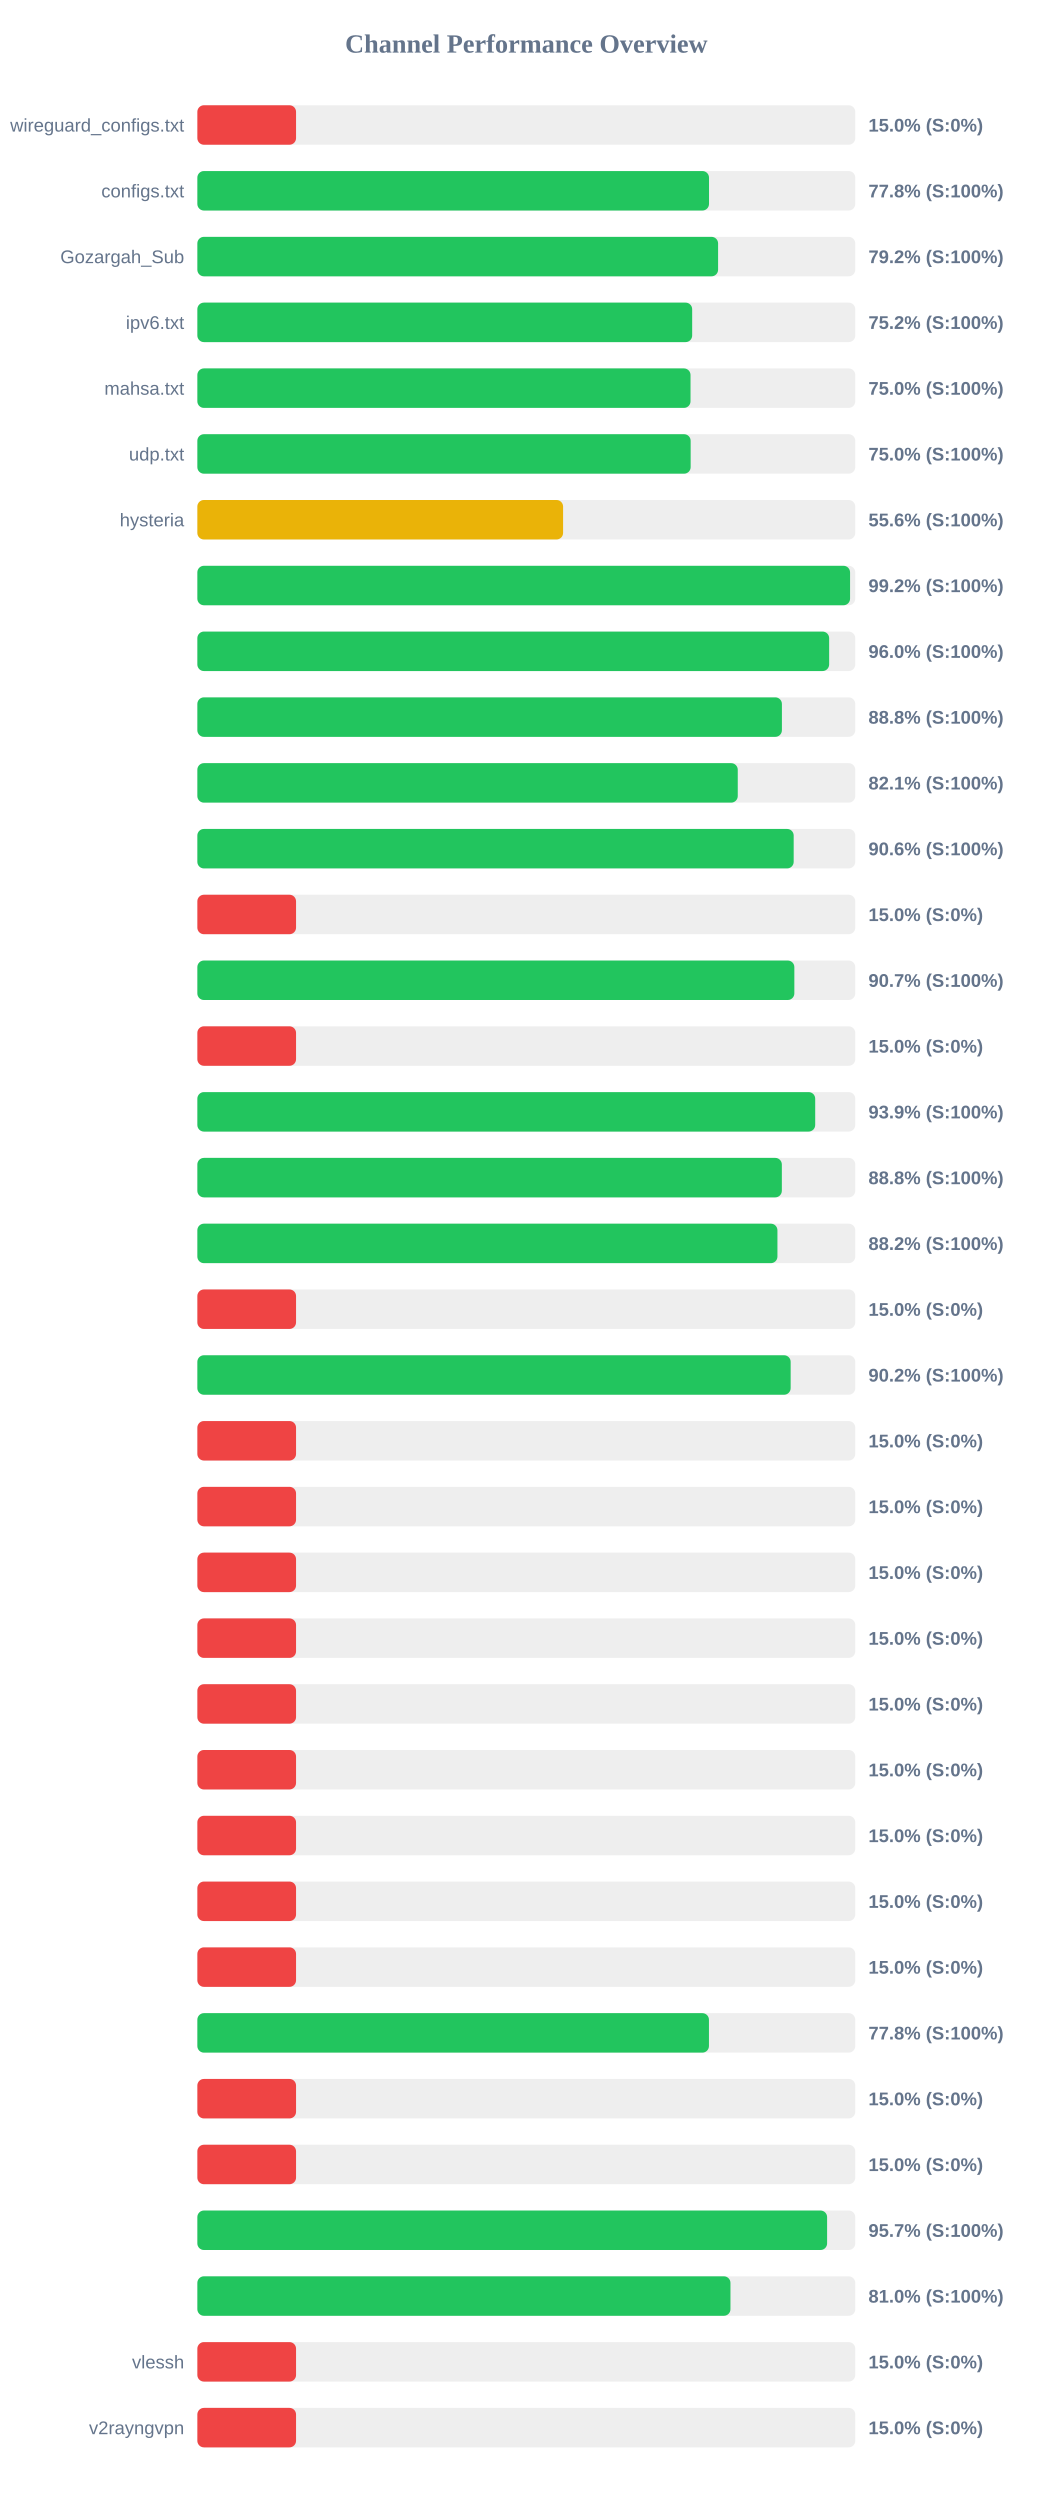
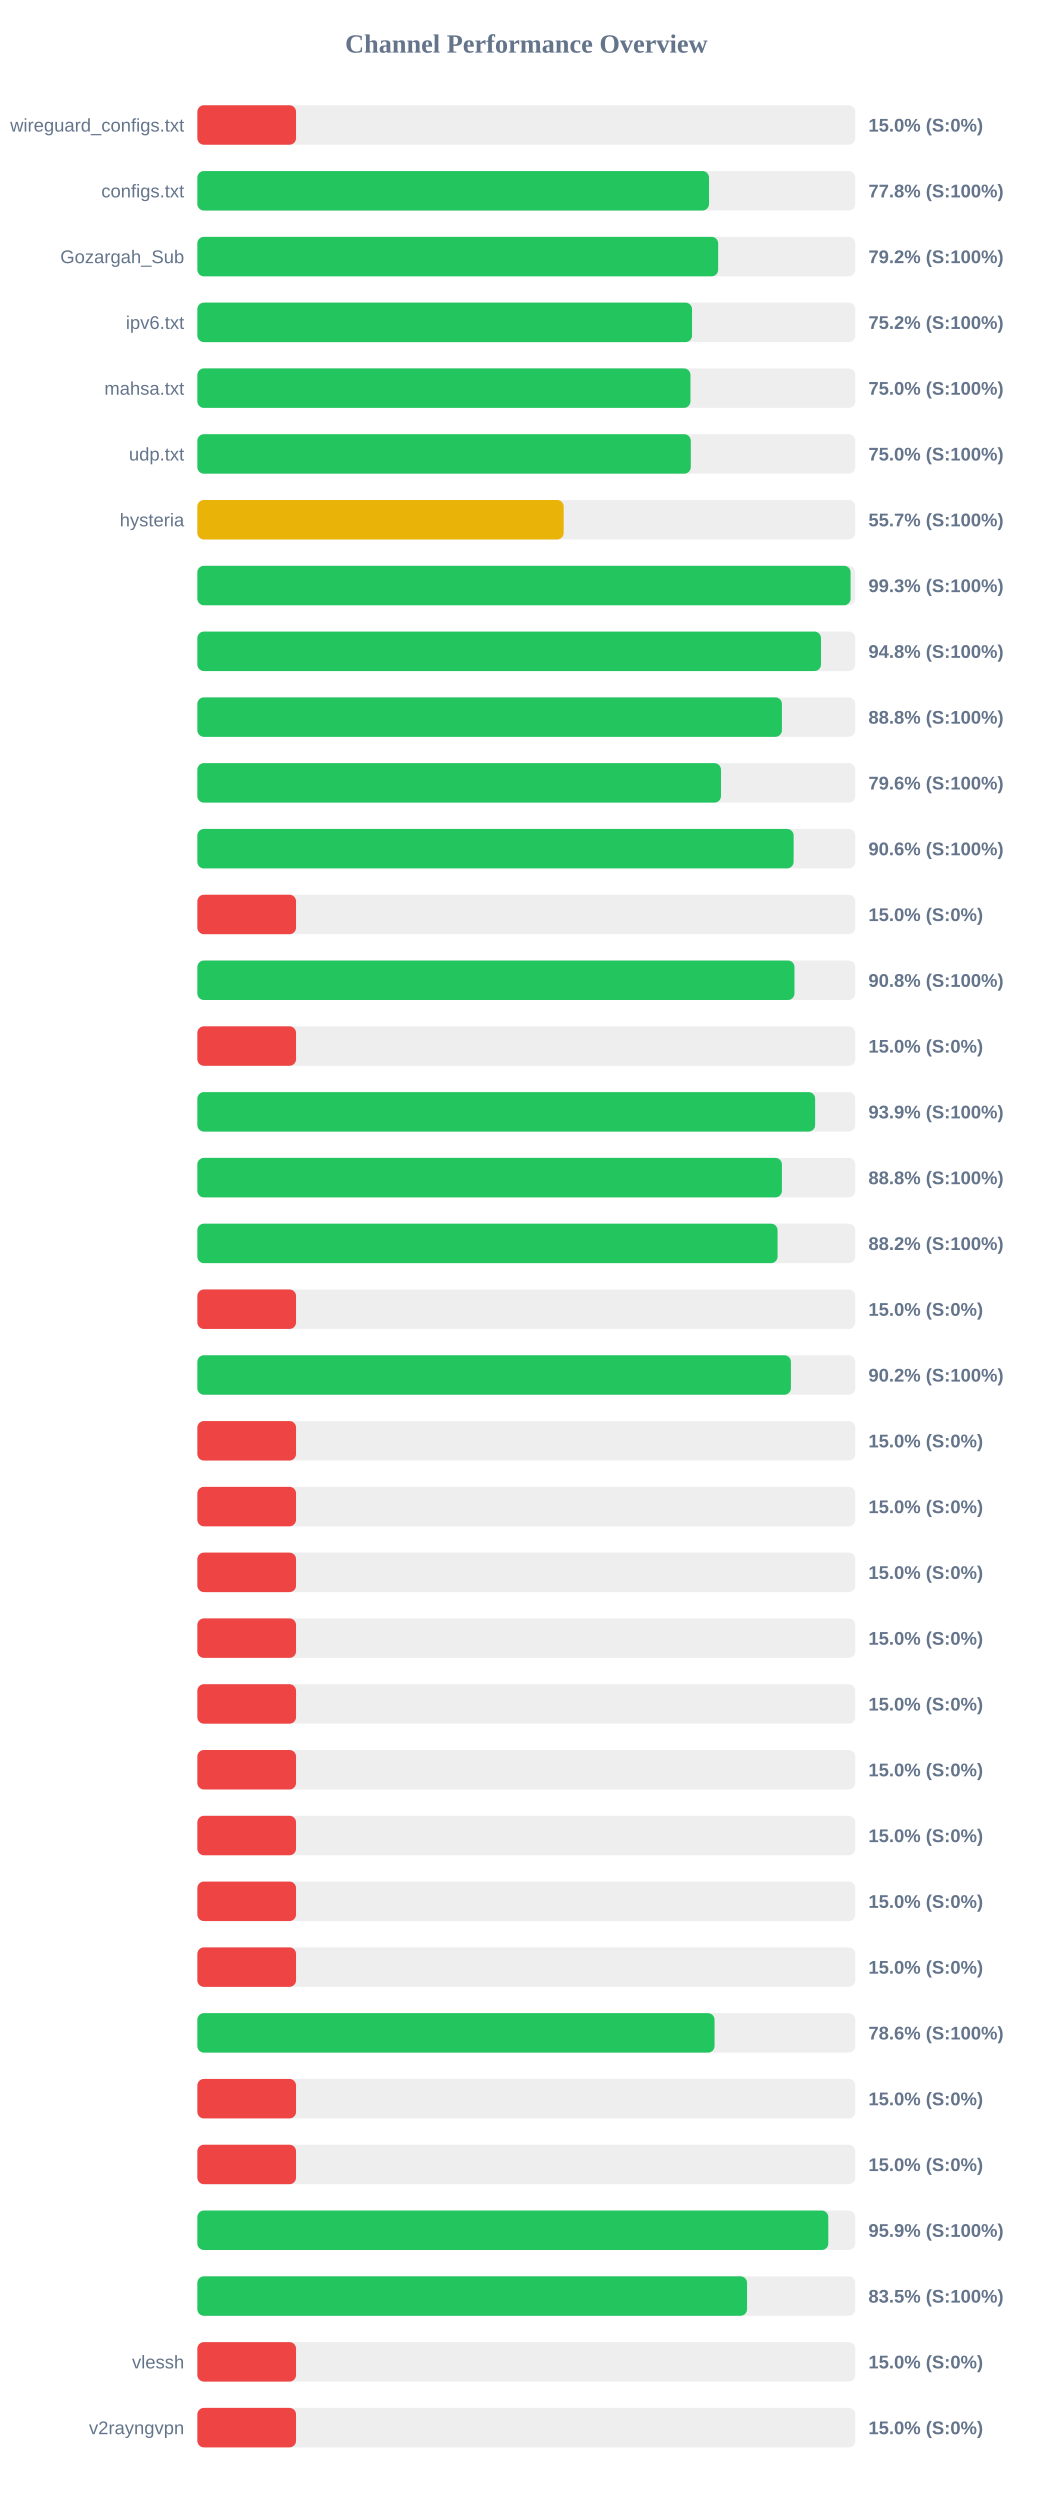
<svg xmlns="http://www.w3.org/2000/svg" width="800" height="1900" version="1.1">
  <style>
        .row { font: 14px Arial; fill: #64748b; }
        .score { font: bold 14px Arial; fill: #64748b; }
    </style>
  <text x="400" y="40" text-anchor="middle" font-size="20px" font-weight="bold" fill="#64748b">Channel Performance Overview</text>
  <rect x="150" y="80" width="500" height="30" fill="#eee" rx="5" />
  <rect x="150" y="80" width="75.0" height="30" fill="#ef4444" rx="5" />
  <text x="140" y="100" text-anchor="end" class="row">wireguard_configs.txt</text>
  <text x="660" y="100" text-anchor="start" class="score">15.0% (S:0%)</text>
  <rect x="150" y="130" width="500" height="30" fill="#eee" rx="5" />
  <rect x="150" y="130" width="388.85" height="30" fill="#22c55e" rx="5" />
  <text x="140" y="150" text-anchor="end" class="row">configs.txt</text>
  <text x="660" y="150" text-anchor="start" class="score">77.8% (S:100%)</text>
  <rect x="150" y="180" width="500" height="30" fill="#eee" rx="5" />
-   <rect x="150" y="180" width="395.75" height="30" fill="#22c55e" rx="5" />
+   <rect x="150" y="180" width="395.8" height="30" fill="#22c55e" rx="5" />
  <text x="140" y="200" text-anchor="end" class="row">Gozargah_Sub</text>
  <text x="660" y="200" text-anchor="start" class="score">79.2% (S:100%)</text>
  <rect x="150" y="230" width="500" height="30" fill="#eee" rx="5" />
-   <rect x="150" y="230" width="376.05" height="30" fill="#22c55e" rx="5" />
+   <rect x="150" y="230" width="375.95" height="30" fill="#22c55e" rx="5" />
  <text x="140" y="250" text-anchor="end" class="row">ipv6.txt</text>
  <text x="660" y="250" text-anchor="start" class="score">75.2% (S:100%)</text>
  <rect x="150" y="280" width="500" height="30" fill="#eee" rx="5" />
-   <rect x="150" y="280" width="374.8" height="30" fill="#22c55e" rx="5" />
+   <rect x="150" y="280" width="374.75" height="30" fill="#22c55e" rx="5" />
  <text x="140" y="300" text-anchor="end" class="row">mahsa.txt</text>
  <text x="660" y="300" text-anchor="start" class="score">75.0% (S:100%)</text>
  <rect x="150" y="330" width="500" height="30" fill="#eee" rx="5" />
-   <rect x="150" y="330" width="374.9" height="30" fill="#22c55e" rx="5" />
+   <rect x="150" y="330" width="375.0" height="30" fill="#22c55e" rx="5" />
  <text x="140" y="350" text-anchor="end" class="row">udp.txt</text>
  <text x="660" y="350" text-anchor="start" class="score">75.0% (S:100%)</text>
  <rect x="150" y="380" width="500" height="30" fill="#eee" rx="5" />
-   <rect x="150" y="380" width="277.95" height="30" fill="#eab308" rx="5" />
+   <rect x="150" y="380" width="278.4" height="30" fill="#eab308" rx="5" />
  <text x="140" y="400" text-anchor="end" class="row">hysteria</text>
-   <text x="660" y="400" text-anchor="start" class="score">55.6% (S:100%)</text>
+   <text x="660" y="400" text-anchor="start" class="score">55.7% (S:100%)</text>
  <rect x="150" y="430" width="500" height="30" fill="#eee" rx="5" />
-   <rect x="150" y="430" width="496.05" height="30" fill="#22c55e" rx="5" />
+   <rect x="150" y="430" width="496.45" height="30" fill="#22c55e" rx="5" />
  <text x="140" y="450" text-anchor="end" class="row" />
-   <text x="660" y="450" text-anchor="start" class="score">99.2% (S:100%)</text>
+   <text x="660" y="450" text-anchor="start" class="score">99.3% (S:100%)</text>
  <rect x="150" y="480" width="500" height="30" fill="#eee" rx="5" />
-   <rect x="150" y="480" width="480.15" height="30" fill="#22c55e" rx="5" />
+   <rect x="150" y="480" width="473.95" height="30" fill="#22c55e" rx="5" />
  <text x="140" y="500" text-anchor="end" class="row" />
-   <text x="660" y="500" text-anchor="start" class="score">96.0% (S:100%)</text>
+   <text x="660" y="500" text-anchor="start" class="score">94.8% (S:100%)</text>
  <rect x="150" y="530" width="500" height="30" fill="#eee" rx="5" />
  <rect x="150" y="530" width="444.25" height="30" fill="#22c55e" rx="5" />
  <text x="140" y="550" text-anchor="end" class="row" />
  <text x="660" y="550" text-anchor="start" class="score">88.8% (S:100%)</text>
  <rect x="150" y="580" width="500" height="30" fill="#eee" rx="5" />
-   <rect x="150" y="580" width="410.7" height="30" fill="#22c55e" rx="5" />
+   <rect x="150" y="580" width="397.95" height="30" fill="#22c55e" rx="5" />
  <text x="140" y="600" text-anchor="end" class="row" />
-   <text x="660" y="600" text-anchor="start" class="score">82.1% (S:100%)</text>
+   <text x="660" y="600" text-anchor="start" class="score">79.6% (S:100%)</text>
  <rect x="150" y="630" width="500" height="30" fill="#eee" rx="5" />
-   <rect x="150" y="630" width="453.2" height="30" fill="#22c55e" rx="5" />
+   <rect x="150" y="630" width="453.15" height="30" fill="#22c55e" rx="5" />
  <text x="140" y="650" text-anchor="end" class="row" />
  <text x="660" y="650" text-anchor="start" class="score">90.6% (S:100%)</text>
  <rect x="150" y="680" width="500" height="30" fill="#eee" rx="5" />
  <rect x="150" y="680" width="75.0" height="30" fill="#ef4444" rx="5" />
  <text x="140" y="700" text-anchor="end" class="row" />
  <text x="660" y="700" text-anchor="start" class="score">15.0% (S:0%)</text>
  <rect x="150" y="730" width="500" height="30" fill="#eee" rx="5" />
-   <rect x="150" y="730" width="453.7" height="30" fill="#22c55e" rx="5" />
+   <rect x="150" y="730" width="453.8" height="30" fill="#22c55e" rx="5" />
  <text x="140" y="750" text-anchor="end" class="row" />
-   <text x="660" y="750" text-anchor="start" class="score">90.7% (S:100%)</text>
+   <text x="660" y="750" text-anchor="start" class="score">90.8% (S:100%)</text>
  <rect x="150" y="780" width="500" height="30" fill="#eee" rx="5" />
  <rect x="150" y="780" width="75.0" height="30" fill="#ef4444" rx="5" />
  <text x="140" y="800" text-anchor="end" class="row" />
  <text x="660" y="800" text-anchor="start" class="score">15.0% (S:0%)</text>
  <rect x="150" y="830" width="500" height="30" fill="#eee" rx="5" />
-   <rect x="150" y="830" width="469.55" height="30" fill="#22c55e" rx="5" />
+   <rect x="150" y="830" width="469.5" height="30" fill="#22c55e" rx="5" />
  <text x="140" y="850" text-anchor="end" class="row" />
  <text x="660" y="850" text-anchor="start" class="score">93.9% (S:100%)</text>
  <rect x="150" y="880" width="500" height="30" fill="#eee" rx="5" />
-   <rect x="150" y="880" width="444.2" height="30" fill="#22c55e" rx="5" />
+   <rect x="150" y="880" width="444.25" height="30" fill="#22c55e" rx="5" />
  <text x="140" y="900" text-anchor="end" class="row" />
  <text x="660" y="900" text-anchor="start" class="score">88.8% (S:100%)</text>
  <rect x="150" y="930" width="500" height="30" fill="#eee" rx="5" />
-   <rect x="150" y="930" width="440.85" height="30" fill="#22c55e" rx="5" />
+   <rect x="150" y="930" width="440.95" height="30" fill="#22c55e" rx="5" />
  <text x="140" y="950" text-anchor="end" class="row" />
  <text x="660" y="950" text-anchor="start" class="score">88.2% (S:100%)</text>
  <rect x="150" y="980" width="500" height="30" fill="#eee" rx="5" />
  <rect x="150" y="980" width="75.0" height="30" fill="#ef4444" rx="5" />
  <text x="140" y="1000" text-anchor="end" class="row" />
  <text x="660" y="1000" text-anchor="start" class="score">15.0% (S:0%)</text>
  <rect x="150" y="1030" width="500" height="30" fill="#eee" rx="5" />
-   <rect x="150" y="1030" width="450.9" height="30" fill="#22c55e" rx="5" />
+   <rect x="150" y="1030" width="451.1" height="30" fill="#22c55e" rx="5" />
  <text x="140" y="1050" text-anchor="end" class="row" />
  <text x="660" y="1050" text-anchor="start" class="score">90.2% (S:100%)</text>
  <rect x="150" y="1080" width="500" height="30" fill="#eee" rx="5" />
  <rect x="150" y="1080" width="75.0" height="30" fill="#ef4444" rx="5" />
  <text x="140" y="1100" text-anchor="end" class="row" />
  <text x="660" y="1100" text-anchor="start" class="score">15.0% (S:0%)</text>
  <rect x="150" y="1130" width="500" height="30" fill="#eee" rx="5" />
  <rect x="150" y="1130" width="75.0" height="30" fill="#ef4444" rx="5" />
  <text x="140" y="1150" text-anchor="end" class="row" />
  <text x="660" y="1150" text-anchor="start" class="score">15.0% (S:0%)</text>
  <rect x="150" y="1180" width="500" height="30" fill="#eee" rx="5" />
  <rect x="150" y="1180" width="75.0" height="30" fill="#ef4444" rx="5" />
  <text x="140" y="1200" text-anchor="end" class="row" />
  <text x="660" y="1200" text-anchor="start" class="score">15.0% (S:0%)</text>
  <rect x="150" y="1230" width="500" height="30" fill="#eee" rx="5" />
  <rect x="150" y="1230" width="75.0" height="30" fill="#ef4444" rx="5" />
  <text x="140" y="1250" text-anchor="end" class="row" />
  <text x="660" y="1250" text-anchor="start" class="score">15.0% (S:0%)</text>
  <rect x="150" y="1280" width="500" height="30" fill="#eee" rx="5" />
  <rect x="150" y="1280" width="75.0" height="30" fill="#ef4444" rx="5" />
  <text x="140" y="1300" text-anchor="end" class="row" />
  <text x="660" y="1300" text-anchor="start" class="score">15.0% (S:0%)</text>
  <rect x="150" y="1330" width="500" height="30" fill="#eee" rx="5" />
  <rect x="150" y="1330" width="75.0" height="30" fill="#ef4444" rx="5" />
  <text x="140" y="1350" text-anchor="end" class="row" />
  <text x="660" y="1350" text-anchor="start" class="score">15.0% (S:0%)</text>
  <rect x="150" y="1380" width="500" height="30" fill="#eee" rx="5" />
  <rect x="150" y="1380" width="75.0" height="30" fill="#ef4444" rx="5" />
  <text x="140" y="1400" text-anchor="end" class="row" />
  <text x="660" y="1400" text-anchor="start" class="score">15.0% (S:0%)</text>
  <rect x="150" y="1430" width="500" height="30" fill="#eee" rx="5" />
  <rect x="150" y="1430" width="75.0" height="30" fill="#ef4444" rx="5" />
  <text x="140" y="1450" text-anchor="end" class="row" />
  <text x="660" y="1450" text-anchor="start" class="score">15.0% (S:0%)</text>
  <rect x="150" y="1480" width="500" height="30" fill="#eee" rx="5" />
  <rect x="150" y="1480" width="75.0" height="30" fill="#ef4444" rx="5" />
  <text x="140" y="1500" text-anchor="end" class="row" />
  <text x="660" y="1500" text-anchor="start" class="score">15.0% (S:0%)</text>
  <rect x="150" y="1530" width="500" height="30" fill="#eee" rx="5" />
-   <rect x="150" y="1530" width="388.8" height="30" fill="#22c55e" rx="5" />
+   <rect x="150" y="1530" width="393.05" height="30" fill="#22c55e" rx="5" />
  <text x="140" y="1550" text-anchor="end" class="row" />
-   <text x="660" y="1550" text-anchor="start" class="score">77.8% (S:100%)</text>
+   <text x="660" y="1550" text-anchor="start" class="score">78.6% (S:100%)</text>
  <rect x="150" y="1580" width="500" height="30" fill="#eee" rx="5" />
  <rect x="150" y="1580" width="75.0" height="30" fill="#ef4444" rx="5" />
  <text x="140" y="1600" text-anchor="end" class="row" />
  <text x="660" y="1600" text-anchor="start" class="score">15.0% (S:0%)</text>
  <rect x="150" y="1630" width="500" height="30" fill="#eee" rx="5" />
  <rect x="150" y="1630" width="75.0" height="30" fill="#ef4444" rx="5" />
  <text x="140" y="1650" text-anchor="end" class="row" />
  <text x="660" y="1650" text-anchor="start" class="score">15.0% (S:0%)</text>
  <rect x="150" y="1680" width="500" height="30" fill="#eee" rx="5" />
-   <rect x="150" y="1680" width="478.6" height="30" fill="#22c55e" rx="5" />
+   <rect x="150" y="1680" width="479.5" height="30" fill="#22c55e" rx="5" />
  <text x="140" y="1700" text-anchor="end" class="row" />
-   <text x="660" y="1700" text-anchor="start" class="score">95.7% (S:100%)</text>
+   <text x="660" y="1700" text-anchor="start" class="score">95.9% (S:100%)</text>
  <rect x="150" y="1730" width="500" height="30" fill="#eee" rx="5" />
-   <rect x="150" y="1730" width="405.15" height="30" fill="#22c55e" rx="5" />
+   <rect x="150" y="1730" width="417.75" height="30" fill="#22c55e" rx="5" />
  <text x="140" y="1750" text-anchor="end" class="row" />
-   <text x="660" y="1750" text-anchor="start" class="score">81.0% (S:100%)</text>
+   <text x="660" y="1750" text-anchor="start" class="score">83.5% (S:100%)</text>
  <rect x="150" y="1780" width="500" height="30" fill="#eee" rx="5" />
  <rect x="150" y="1780" width="75.0" height="30" fill="#ef4444" rx="5" />
  <text x="140" y="1800" text-anchor="end" class="row">vlessh</text>
  <text x="660" y="1800" text-anchor="start" class="score">15.0% (S:0%)</text>
  <rect x="150" y="1830" width="500" height="30" fill="#eee" rx="5" />
  <rect x="150" y="1830" width="75.0" height="30" fill="#ef4444" rx="5" />
  <text x="140" y="1850" text-anchor="end" class="row">v2rayngvpn</text>
  <text x="660" y="1850" text-anchor="start" class="score">15.0% (S:0%)</text>
</svg>
